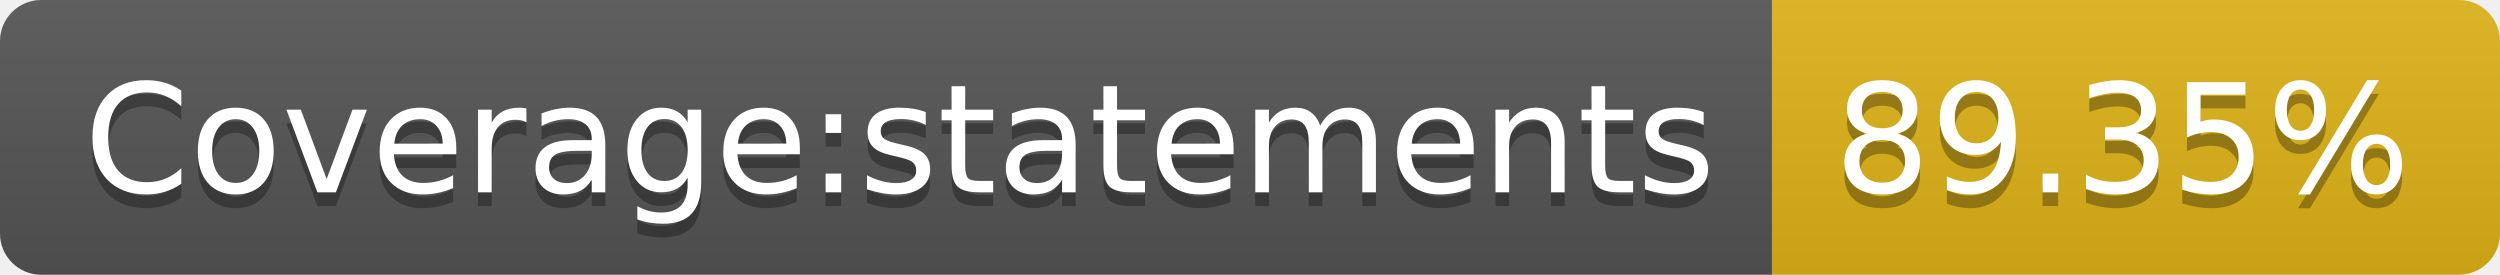
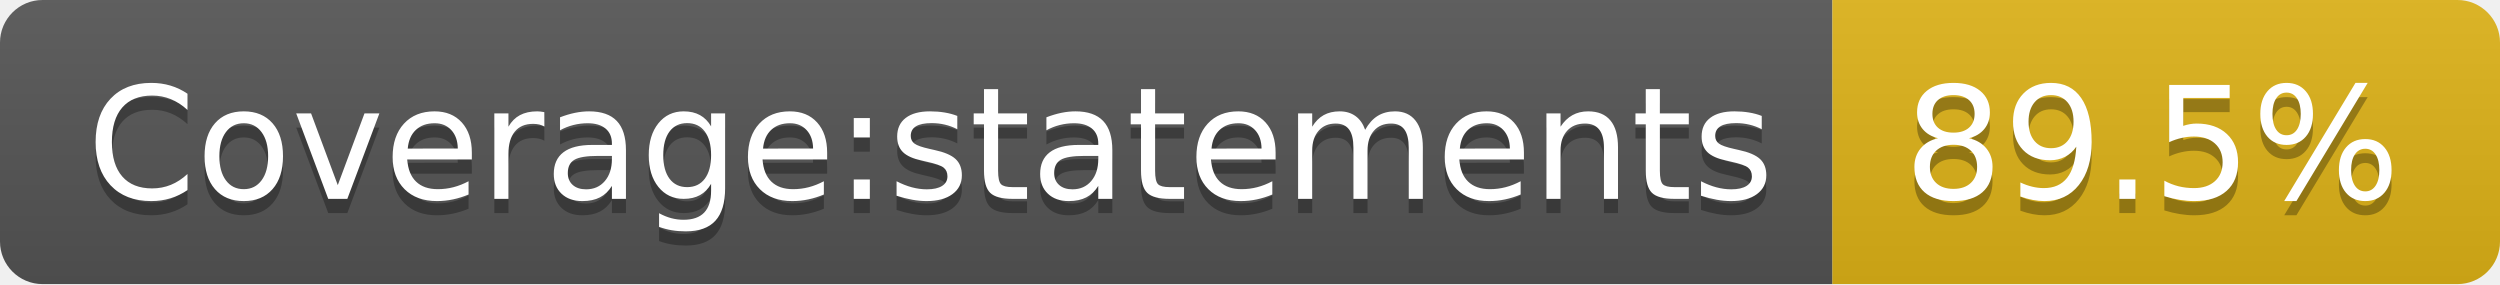
- <svg xmlns="http://www.w3.org/2000/svg" width="182" height="20">
+ <svg xmlns="http://www.w3.org/2000/svg" width="176" height="20">
  <linearGradient id="b" x2="0" y2="100%">
    <stop offset="0" stop-color="#bbb" stop-opacity=".1" />
    <stop offset="1" stop-opacity=".1" />
  </linearGradient>
  <clipPath id="a">
-     <rect width="182" height="20" rx="3" fill="#fff" />
+     <rect width="176" height="20" rx="3" fill="#fff" />
  </clipPath>
  <g clip-path="url(#a)">
    <path fill="#555" d="M0 0h129v20H0z" />
-     <path fill="#dfb317" d="M129 0h53v20H129z" />
-     <path fill="url(#b)" d="M0 0h182v20H0z" />
+     <path fill="#dfb317" d="M129 0h47v20H129z" />
+     <path fill="url(#b)" d="M0 0h176v20H0z" />
  </g>
  <g fill="#fff" text-anchor="middle" font-family="DejaVu Sans,Verdana,Geneva,sans-serif" font-size="110">
    <text x="655" y="150" fill="#010101" fill-opacity=".3" transform="scale(.1)" textLength="1190">Coverage:statements</text>
    <text x="655" y="140" transform="scale(.1)" textLength="1190">Coverage:statements</text>
-     <text x="1545" y="150" fill="#010101" fill-opacity=".3" transform="scale(.1)" textLength="430">89.35%</text>
-     <text x="1545" y="140" transform="scale(.1)" textLength="430">89.35%</text>
+     <text x="1515" y="150" fill="#010101" fill-opacity=".3" transform="scale(.1)" textLength="370">89.5%</text>
+     <text x="1515" y="140" transform="scale(.1)" textLength="370">89.5%</text>
  </g>
</svg>
